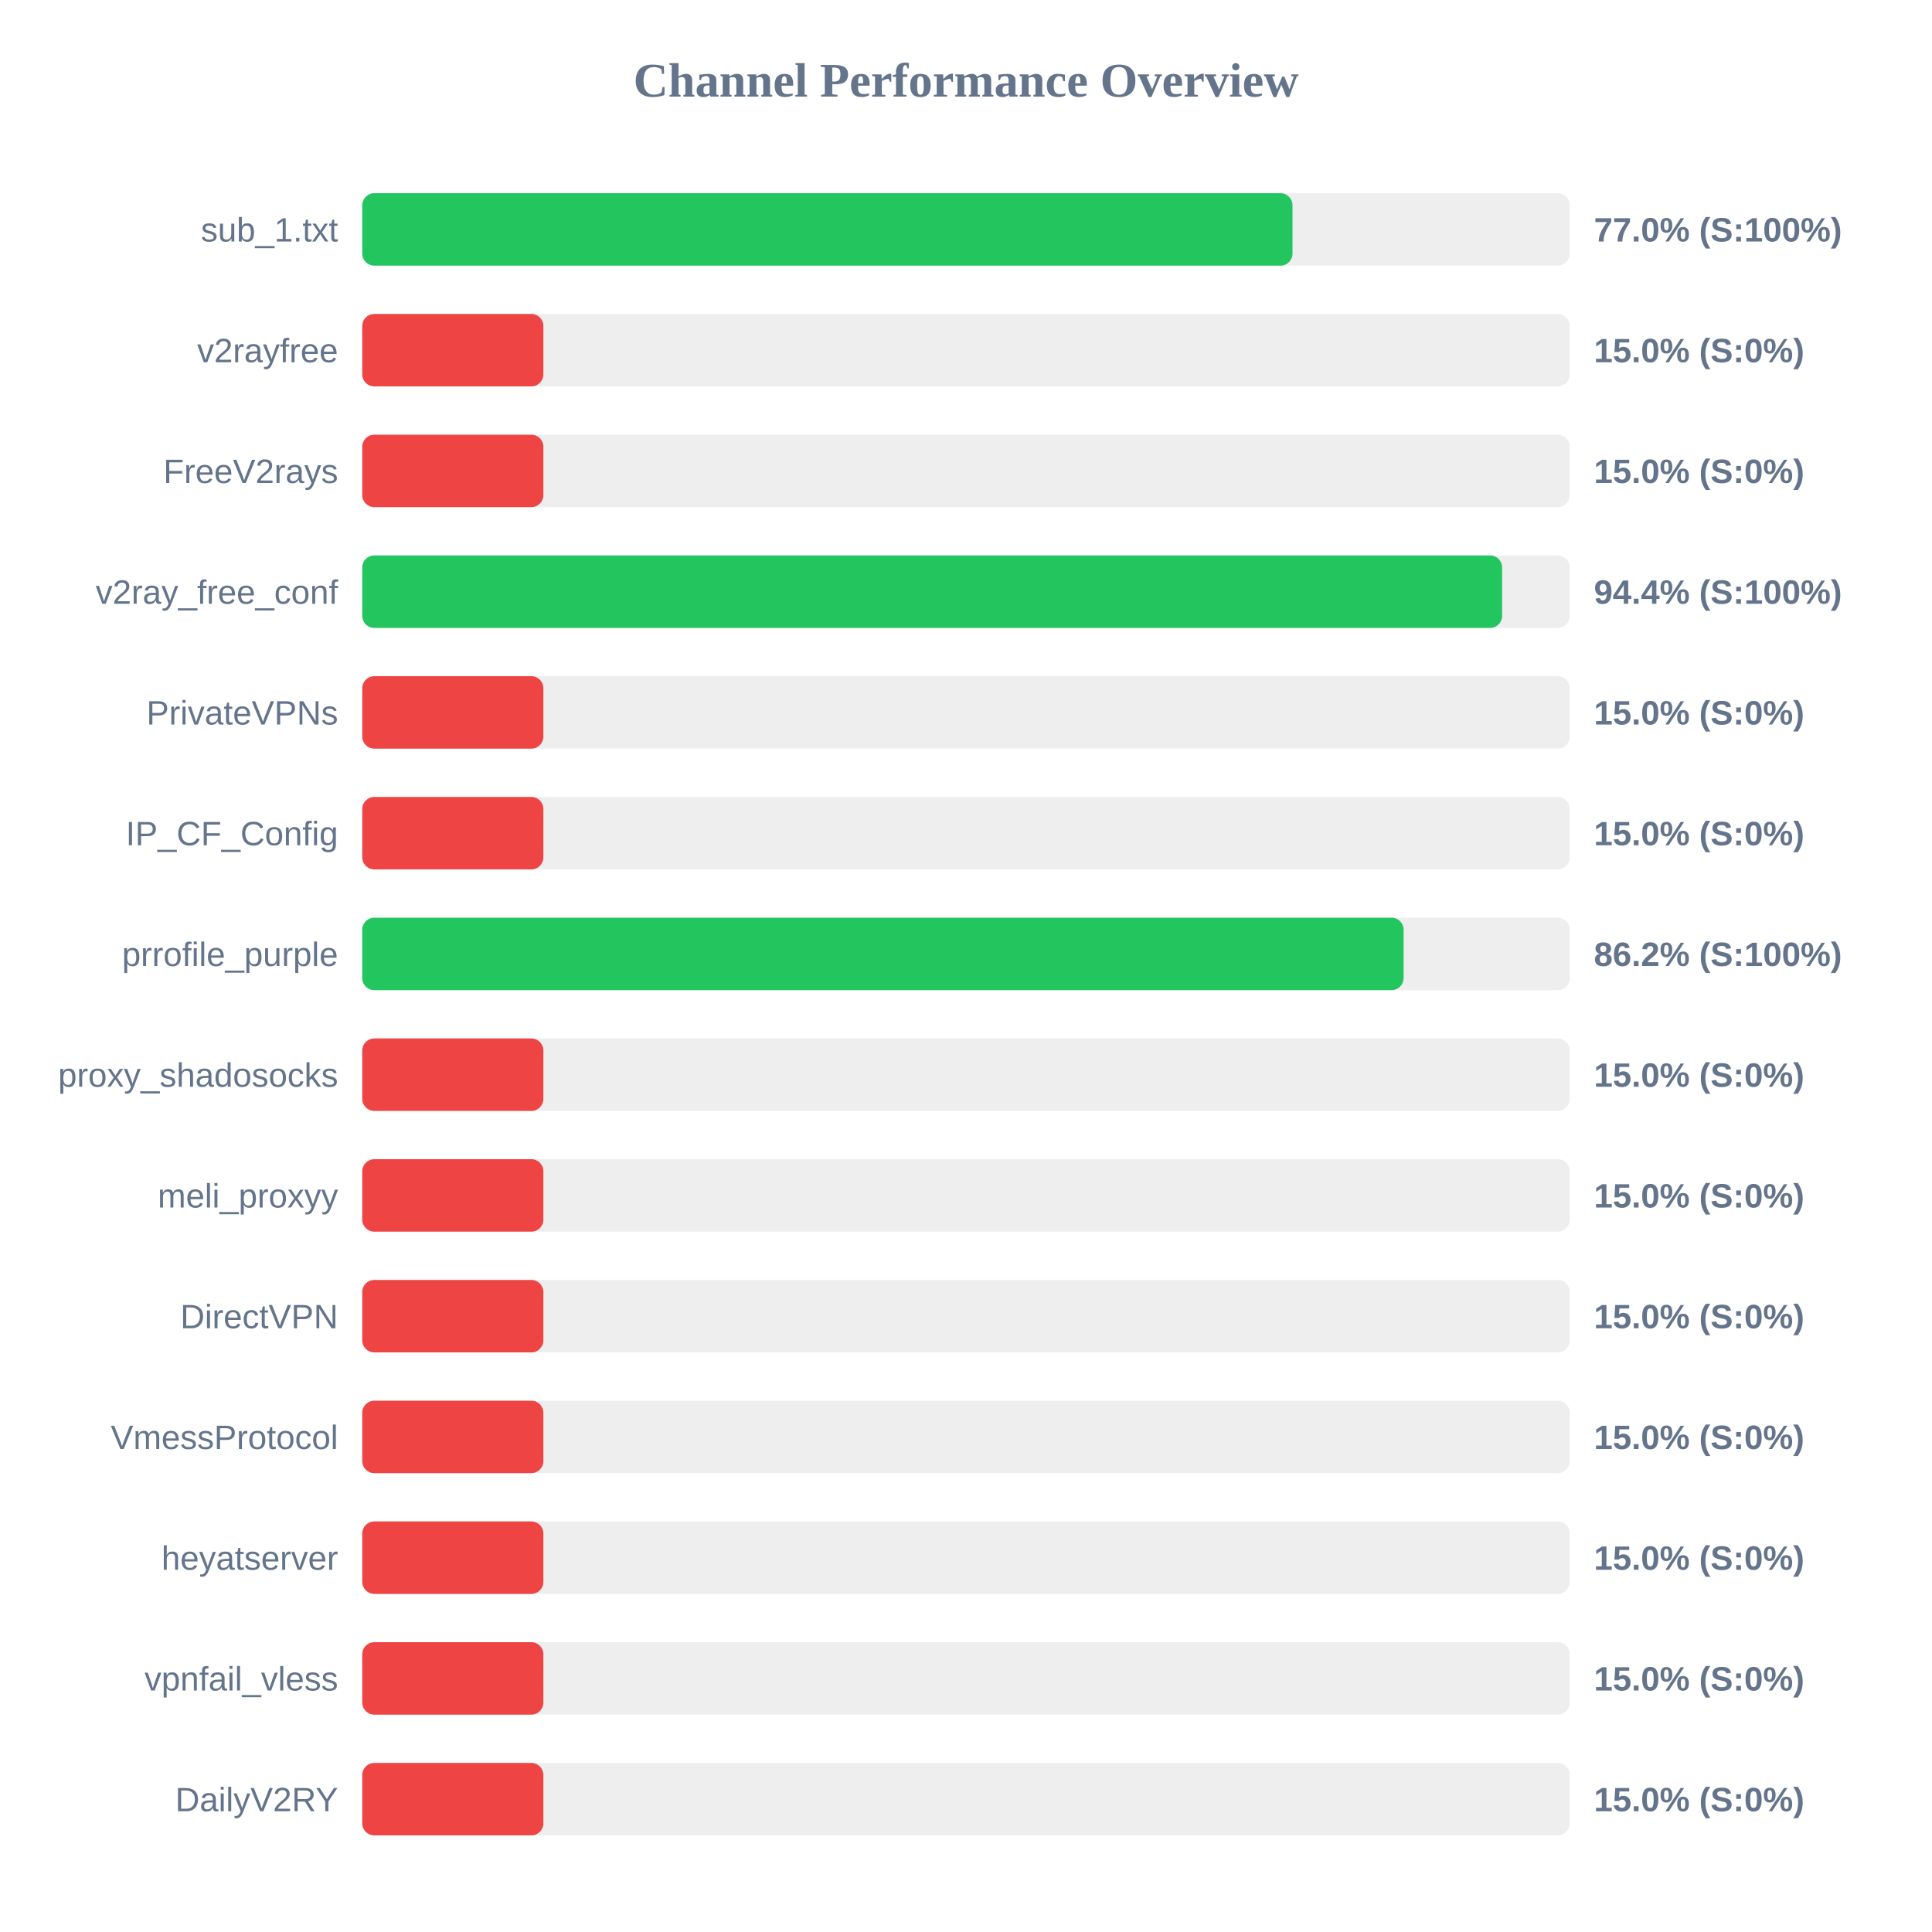
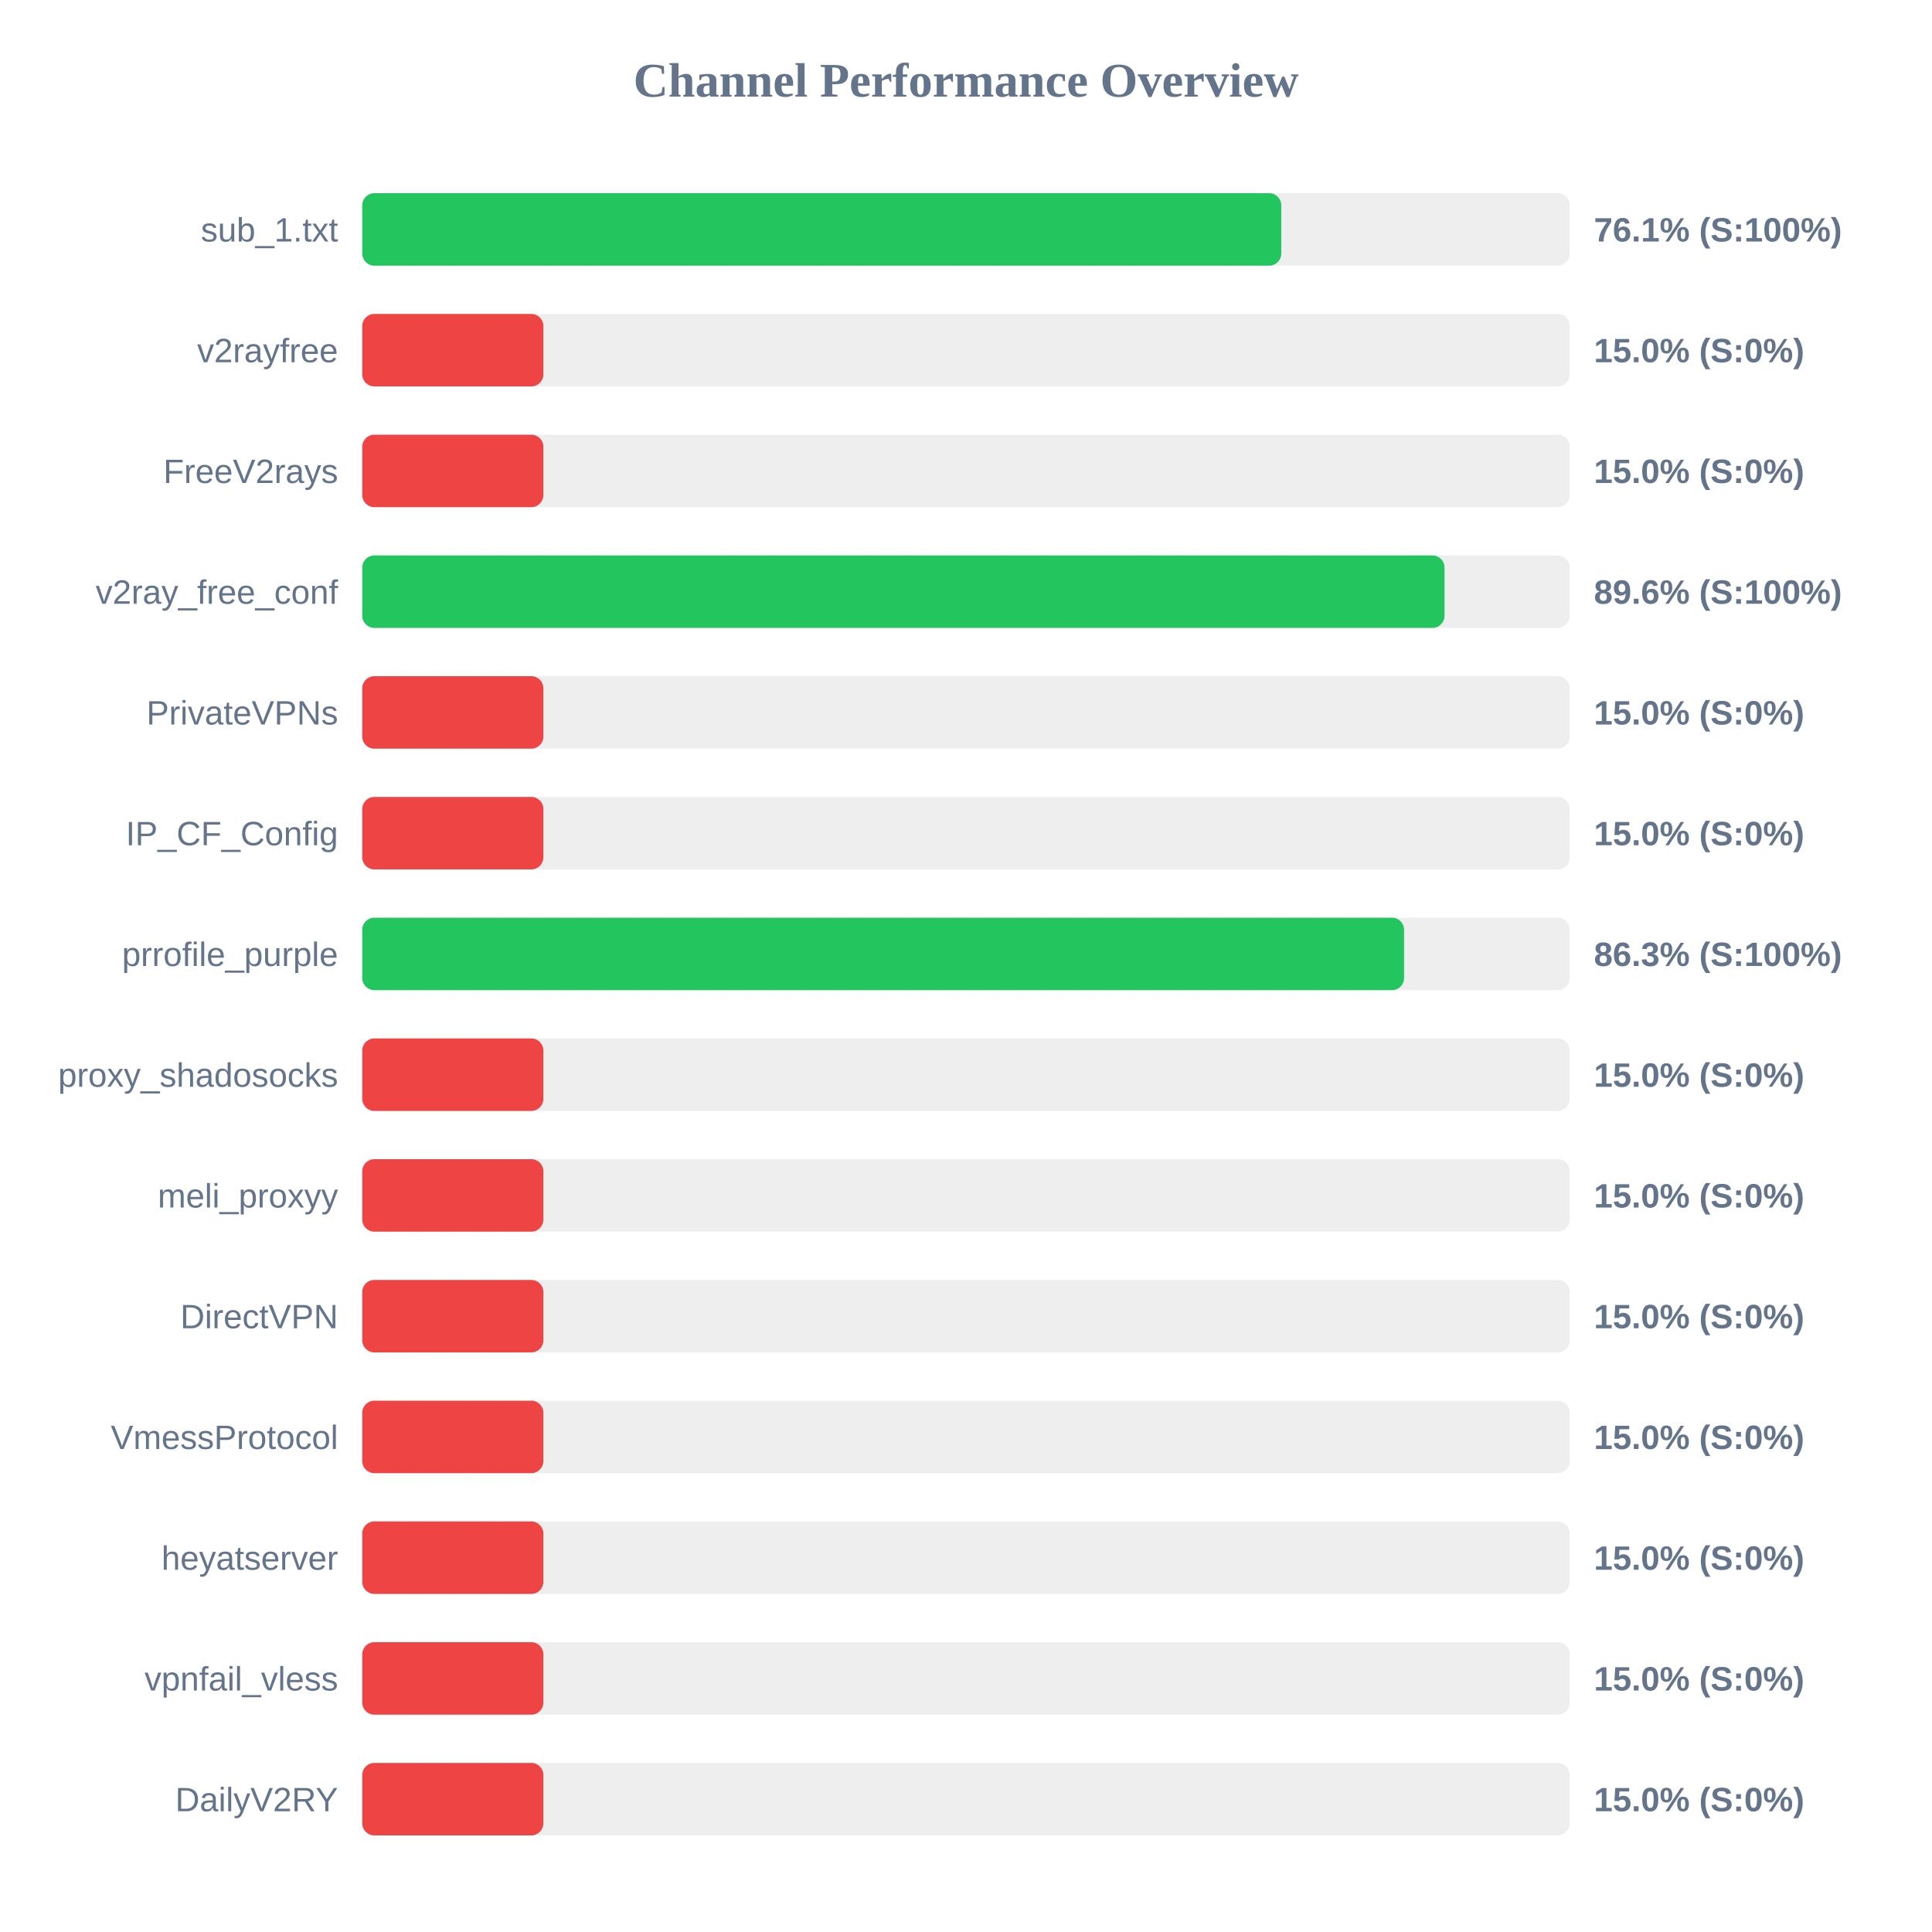
<svg xmlns="http://www.w3.org/2000/svg" width="800" height="800" version="1.1">
  <style>
        .row { font: 14px Arial; fill: #64748b; }
        .score { font: bold 14px Arial; fill: #64748b; }
    </style>
  <text x="400" y="40" text-anchor="middle" font-size="20px" font-weight="bold" fill="#64748b">Channel Performance Overview</text>
  <rect x="150" y="80" width="500" height="30" fill="#eee" rx="5" />
-   <rect x="150" y="80" width="385.2" height="30" fill="#22c55e" rx="5" />
+   <rect x="150" y="80" width="380.55" height="30" fill="#22c55e" rx="5" />
  <text x="140" y="100" text-anchor="end" class="row">sub_1.txt</text>
-   <text x="660" y="100" text-anchor="start" class="score">77.0% (S:100%)</text>
+   <text x="660" y="100" text-anchor="start" class="score">76.1% (S:100%)</text>
  <rect x="150" y="130" width="500" height="30" fill="#eee" rx="5" />
  <rect x="150" y="130" width="75.0" height="30" fill="#ef4444" rx="5" />
  <text x="140" y="150" text-anchor="end" class="row">v2rayfree</text>
  <text x="660" y="150" text-anchor="start" class="score">15.0% (S:0%)</text>
  <rect x="150" y="180" width="500" height="30" fill="#eee" rx="5" />
  <rect x="150" y="180" width="75.0" height="30" fill="#ef4444" rx="5" />
  <text x="140" y="200" text-anchor="end" class="row">FreeV2rays</text>
  <text x="660" y="200" text-anchor="start" class="score">15.0% (S:0%)</text>
  <rect x="150" y="230" width="500" height="30" fill="#eee" rx="5" />
-   <rect x="150" y="230" width="472.0" height="30" fill="#22c55e" rx="5" />
+   <rect x="150" y="230" width="448.15" height="30" fill="#22c55e" rx="5" />
  <text x="140" y="250" text-anchor="end" class="row">v2ray_free_conf</text>
-   <text x="660" y="250" text-anchor="start" class="score">94.4% (S:100%)</text>
+   <text x="660" y="250" text-anchor="start" class="score">89.6% (S:100%)</text>
  <rect x="150" y="280" width="500" height="30" fill="#eee" rx="5" />
  <rect x="150" y="280" width="75.0" height="30" fill="#ef4444" rx="5" />
  <text x="140" y="300" text-anchor="end" class="row">PrivateVPNs</text>
  <text x="660" y="300" text-anchor="start" class="score">15.0% (S:0%)</text>
  <rect x="150" y="330" width="500" height="30" fill="#eee" rx="5" />
  <rect x="150" y="330" width="75.0" height="30" fill="#ef4444" rx="5" />
  <text x="140" y="350" text-anchor="end" class="row">IP_CF_Config</text>
  <text x="660" y="350" text-anchor="start" class="score">15.0% (S:0%)</text>
  <rect x="150" y="380" width="500" height="30" fill="#eee" rx="5" />
-   <rect x="150" y="380" width="431.2" height="30" fill="#22c55e" rx="5" />
+   <rect x="150" y="380" width="431.4" height="30" fill="#22c55e" rx="5" />
  <text x="140" y="400" text-anchor="end" class="row">prrofile_purple</text>
-   <text x="660" y="400" text-anchor="start" class="score">86.2% (S:100%)</text>
+   <text x="660" y="400" text-anchor="start" class="score">86.3% (S:100%)</text>
  <rect x="150" y="430" width="500" height="30" fill="#eee" rx="5" />
  <rect x="150" y="430" width="75.0" height="30" fill="#ef4444" rx="5" />
  <text x="140" y="450" text-anchor="end" class="row">proxy_shadosocks</text>
  <text x="660" y="450" text-anchor="start" class="score">15.0% (S:0%)</text>
  <rect x="150" y="480" width="500" height="30" fill="#eee" rx="5" />
  <rect x="150" y="480" width="75.0" height="30" fill="#ef4444" rx="5" />
  <text x="140" y="500" text-anchor="end" class="row">meli_proxyy</text>
  <text x="660" y="500" text-anchor="start" class="score">15.0% (S:0%)</text>
  <rect x="150" y="530" width="500" height="30" fill="#eee" rx="5" />
  <rect x="150" y="530" width="75.0" height="30" fill="#ef4444" rx="5" />
  <text x="140" y="550" text-anchor="end" class="row">DirectVPN</text>
  <text x="660" y="550" text-anchor="start" class="score">15.0% (S:0%)</text>
  <rect x="150" y="580" width="500" height="30" fill="#eee" rx="5" />
  <rect x="150" y="580" width="75.0" height="30" fill="#ef4444" rx="5" />
  <text x="140" y="600" text-anchor="end" class="row">VmessProtocol</text>
  <text x="660" y="600" text-anchor="start" class="score">15.0% (S:0%)</text>
  <rect x="150" y="630" width="500" height="30" fill="#eee" rx="5" />
  <rect x="150" y="630" width="75.0" height="30" fill="#ef4444" rx="5" />
  <text x="140" y="650" text-anchor="end" class="row">heyatserver</text>
  <text x="660" y="650" text-anchor="start" class="score">15.0% (S:0%)</text>
  <rect x="150" y="680" width="500" height="30" fill="#eee" rx="5" />
  <rect x="150" y="680" width="75.0" height="30" fill="#ef4444" rx="5" />
  <text x="140" y="700" text-anchor="end" class="row">vpnfail_vless</text>
  <text x="660" y="700" text-anchor="start" class="score">15.0% (S:0%)</text>
  <rect x="150" y="730" width="500" height="30" fill="#eee" rx="5" />
  <rect x="150" y="730" width="75.0" height="30" fill="#ef4444" rx="5" />
  <text x="140" y="750" text-anchor="end" class="row">DailyV2RY</text>
  <text x="660" y="750" text-anchor="start" class="score">15.0% (S:0%)</text>
</svg>
